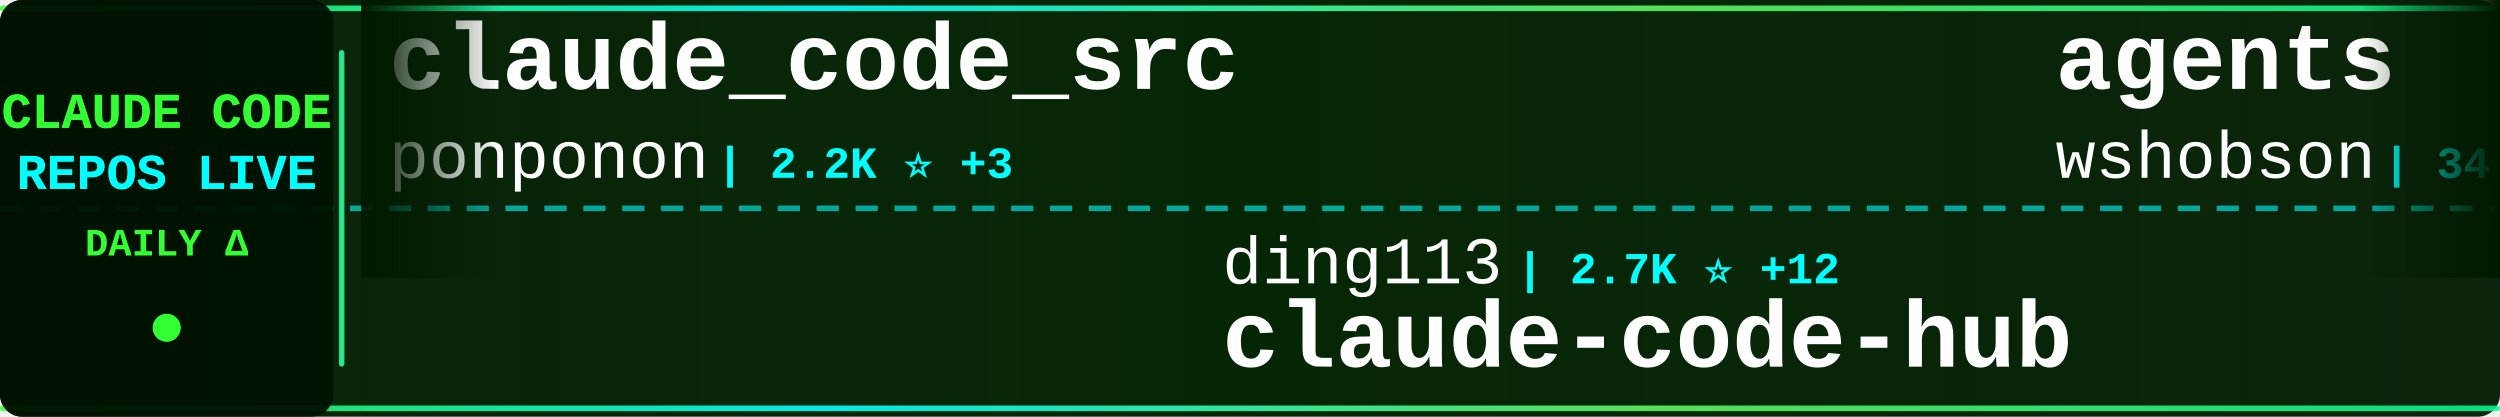
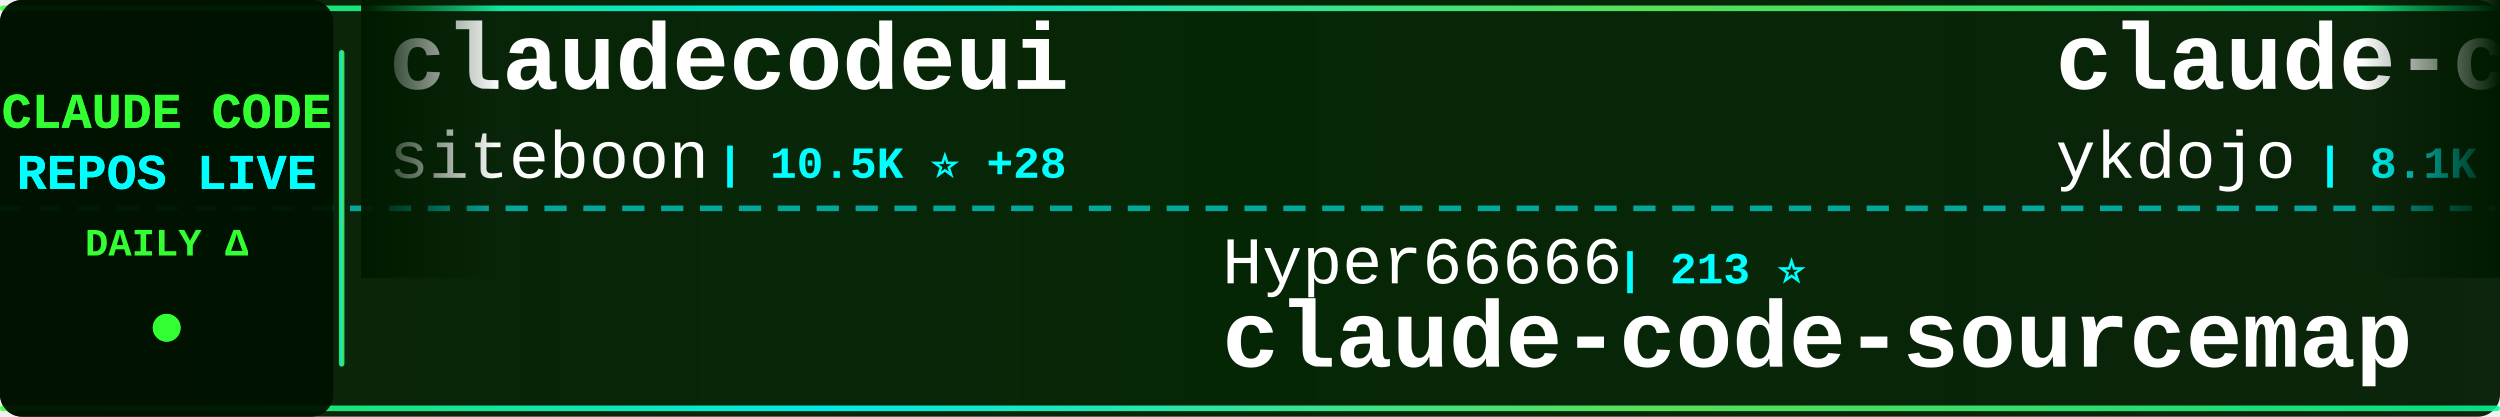
<svg xmlns="http://www.w3.org/2000/svg" width="900" height="150">
  <defs>
    <linearGradient id="tickerBg" x1="0%" y1="0%" x2="100%" y2="0%">
      <stop offset="0%" style="stop-color:#001a00;stop-opacity:0.95" />
      <stop offset="50%" style="stop-color:#002200;stop-opacity:0.98" />
      <stop offset="100%" style="stop-color:#001a00;stop-opacity:0.95" />
    </linearGradient>
    <linearGradient id="borderGrad" x1="0%" y1="0%" x2="100%" y2="0%">
      <stop offset="0%" style="stop-color:#33ff33;stop-opacity:0.85">
        <animate attributeName="stop-opacity" values="0.85;1;0.85" dur="2s" repeatCount="indefinite" />
      </stop>
      <stop offset="33%" style="stop-color:#00ffff;stop-opacity:0.9">
        <animate attributeName="stop-opacity" values="0.9;1;0.9" dur="2.2s" repeatCount="indefinite" />
      </stop>
      <stop offset="66%" style="stop-color:#66ff66;stop-opacity:0.85">
        <animate attributeName="stop-opacity" values="0.85;1;0.85" dur="1.8s" repeatCount="indefinite" />
      </stop>
      <stop offset="100%" style="stop-color:#00ff99;stop-opacity:0.85">
        <animate attributeName="stop-opacity" values="0.85;1;0.85" dur="2s" repeatCount="indefinite" />
      </stop>
    </linearGradient>
    <filter id="textGlow">
      <feGaussianBlur stdDeviation="0.1" result="coloredBlur" />
      <feMerge>
        <feMergeNode in="coloredBlur" />
        <feMergeNode in="SourceGraphic" />
      </feMerge>
    </filter>
    <filter id="metricGlow">
      <feGaussianBlur stdDeviation="0.2" result="coloredBlur" />
      <feMerge>
        <feMergeNode in="coloredBlur" />
        <feMergeNode in="SourceGraphic" />
      </feMerge>
    </filter>
    <linearGradient id="leftFade" x1="0%" y1="0%" x2="100%" y2="0%">
      <stop offset="0%" style="stop-color:#001a00;stop-opacity:1" />
      <stop offset="100%" style="stop-color:#001a00;stop-opacity:0" />
    </linearGradient>
    <linearGradient id="rightFade" x1="0%" y1="0%" x2="100%" y2="0%">
      <stop offset="0%" style="stop-color:#001a00;stop-opacity:0" />
      <stop offset="100%" style="stop-color:#001a00;stop-opacity:1" />
    </linearGradient>
  </defs>
  <rect width="900" height="150" fill="url(#tickerBg)" rx="8" />
  <rect x="0" y="2" width="900" height="2" fill="url(#borderGrad)" rx="1" />
  <rect x="0" y="146" width="900" height="2" fill="url(#borderGrad)" rx="1" />
  <line x1="0" y1="75" x2="900" y2="75" stroke="#00ffff" stroke-width="2" stroke-dasharray="8 6" opacity="0.6" />
  <rect x="0" y="0" width="120" height="150" fill="#001100" opacity="0.95" rx="8" />
  <text x="60" y="46" font-family="'Courier New', monospace" font-size="18" font-weight="bold" fill="#33ff33" text-anchor="middle" filter="url(#textGlow)">
    CLAUDE CODE
  </text>
  <text x="60" y="68" font-family="'Courier New', monospace" font-size="18" font-weight="bold" fill="#00ffff" text-anchor="middle" filter="url(#textGlow)">
    REPOS LIVE
  </text>
  <text x="60" y="92" font-family="'Courier New', monospace" font-size="14" font-weight="bold" fill="#33ff33" text-anchor="middle">
    DAILY Δ
  </text>
  <circle cx="60" cy="118" r="5" fill="#33ff33" filter="url(#metricGlow)">
    <animate attributeName="r" values="4;6;4" dur="1.5s" repeatCount="indefinite" />
    <animate attributeName="opacity" values="0.6;1;0.6" dur="1.5s" repeatCount="indefinite" />
  </circle>
  <rect x="122" y="18" width="2" height="114" fill="url(#borderGrad)" rx="1" />
  <clipPath id="tickerClip">
    <rect x="130" y="0" width="770" height="150" />
  </clipPath>
  <g clip-path="url(#tickerClip)">
    <g id="tickerItems">
      <animateTransform attributeName="transform" attributeType="XML" type="translate" from="0 0" to="-3000 0" dur="54s" repeatCount="indefinite" />
      <g transform="translate(0, 0)">
-         <text x="140" y="32" font-family="'Courier New', monospace" font-size="34" font-weight="bold" fill="#ffffff">claude_code_src</text>
-         <text x="140" y="64" font-family="'Courier New', monospace" font-size="24" font-weight="normal" fill="#ffffff" opacity="1.0">ponponon</text>
-         <text x="258" y="64" font-family="'Courier New', monospace" font-size="16" font-weight="bold" fill="#00ffff"> | 2.2K ⭐ +3</text>
+         <text x="140" y="32" font-family="'Courier New', monospace" font-size="34" font-weight="bold" fill="#ffffff">claudecodeui</text>
+         <text x="140" y="64" font-family="'Courier New', monospace" font-size="24" font-weight="normal" fill="#ffffff" opacity="1.0">siteboon</text>
+         <text x="258" y="64" font-family="'Courier New', monospace" font-size="16" font-weight="bold" fill="#00ffff"> | 10.5K ⭐ +28</text>
      </g>
      <g transform="translate(300, 0)">
-         <text x="140" y="102" font-family="'Courier New', monospace" font-size="24" font-weight="normal" fill="#ffffff" opacity="1.0">ding113</text>
-         <text x="246" y="102" font-family="'Courier New', monospace" font-size="16" font-weight="bold" fill="#00ffff"> | 2.7K ⭐ +12</text>
-         <text x="140" y="132" font-family="'Courier New', monospace" font-size="34" font-weight="bold" fill="#ffffff">claude-code-hub</text>
+         <text x="140" y="102" font-family="'Courier New', monospace" font-size="24" font-weight="normal" fill="#ffffff" opacity="1.0">Hyper66666</text>
+         <text x="282" y="102" font-family="'Courier New', monospace" font-size="16" font-weight="bold" fill="#00ffff"> | 213 ⭐</text>
+         <text x="140" y="132" font-family="'Courier New', monospace" font-size="34" font-weight="bold" fill="#ffffff">claude-code-sourcemap</text>
      </g>
      <g transform="translate(600, 0)">
-         <text x="140" y="32" font-family="'Courier New', monospace" font-size="34" font-weight="bold" fill="#ffffff">agents</text>
-         <text x="140" y="64" font-family="'Courier New', monospace" font-size="24" font-weight="normal" fill="#ffffff" opacity="1.0">wshobson</text>
-         <text x="258" y="64" font-family="'Courier New', monospace" font-size="16" font-weight="bold" fill="#00ffff"> | 34.7K ⭐ +42</text>
+         <text x="140" y="32" font-family="'Courier New', monospace" font-size="34" font-weight="bold" fill="#ffffff">claude-code-tips</text>
+         <text x="140" y="64" font-family="'Courier New', monospace" font-size="24" font-weight="normal" fill="#ffffff" opacity="1.0">ykdojo</text>
+         <text x="234" y="64" font-family="'Courier New', monospace" font-size="16" font-weight="bold" fill="#00ffff"> | 8.1K ⭐ +15</text>
      </g>
      <g transform="translate(900, 0)">
-         <text x="140" y="102" font-family="'Courier New', monospace" font-size="24" font-weight="normal" fill="#ffffff" opacity="1.0">zstmfhy</text>
-         <text x="246" y="102" font-family="'Courier New', monospace" font-size="16" font-weight="bold" fill="#00ffff"> | 190 ⭐</text>
-         <text x="140" y="132" font-family="'Courier New', monospace" font-size="34" font-weight="bold" fill="#ffffff">Claude-code</text>
+         <text x="140" y="102" font-family="'Courier New', monospace" font-size="24" font-weight="normal" fill="#ffffff" opacity="1.0">ChinaSiro</text>
+         <text x="270" y="102" font-family="'Courier New', monospace" font-size="16" font-weight="bold" fill="#00ffff"> | 9.1K ⭐ +5</text>
+         <text x="140" y="132" font-family="'Courier New', monospace" font-size="34" font-weight="bold" fill="#ffffff">claude-code-sourcemap</text>
      </g>
      <g transform="translate(1200, 0)">
-         <text x="140" y="32" font-family="'Courier New', monospace" font-size="34" font-weight="bold" fill="#ffffff">claude-code-prompts</text>
-         <text x="140" y="64" font-family="'Courier New', monospace" font-size="24" font-weight="normal" fill="#ffffff" opacity="1.0">repowise-dev</text>
-         <text x="306" y="64" font-family="'Courier New', monospace" font-size="16" font-weight="bold" fill="#00ffff"> | 988 ⭐</text>
+         <text x="140" y="32" font-family="'Courier New', monospace" font-size="34" font-weight="bold" fill="#ffffff">claude-code-security-rev...</text>
+         <text x="140" y="64" font-family="'Courier New', monospace" font-size="24" font-weight="normal" fill="#ffffff" opacity="1.0">anthropics</text>
+         <text x="282" y="64" font-family="'Courier New', monospace" font-size="16" font-weight="bold" fill="#00ffff"> | 4.5K ⭐ +10</text>
      </g>
      <g transform="translate(1500, 0)">
-         <text x="140" y="102" font-family="'Courier New', monospace" font-size="24" font-weight="normal" fill="#ffffff" opacity="1.0">sickn33</text>
-         <text x="246" y="102" font-family="'Courier New', monospace" font-size="16" font-weight="bold" fill="#00ffff"> | 36.2K ⭐ +128</text>
-         <text x="140" y="132" font-family="'Courier New', monospace" font-size="34" font-weight="bold" fill="#ffffff">antigravity-awesome-skil...</text>
+         <text x="140" y="102" font-family="'Courier New', monospace" font-size="24" font-weight="normal" fill="#ffffff" opacity="1.0">luongnv89</text>
+         <text x="270" y="102" font-family="'Courier New', monospace" font-size="16" font-weight="bold" fill="#00ffff"> | 31.0K ⭐ +148</text>
+         <text x="140" y="132" font-family="'Courier New', monospace" font-size="34" font-weight="bold" fill="#ffffff">claude-howto</text>
      </g>
      <g transform="translate(1800, 0)">
-         <text x="140" y="32" font-family="'Courier New', monospace" font-size="34" font-weight="bold" fill="#ffffff">claude-code-infrastructu...</text>
-         <text x="140" y="64" font-family="'Courier New', monospace" font-size="24" font-weight="normal" fill="#ffffff" opacity="1.0">diet103</text>
-         <text x="246" y="64" font-family="'Courier New', monospace" font-size="16" font-weight="bold" fill="#00ffff"> | 9.6K ⭐ +7</text>
+         <text x="140" y="32" font-family="'Courier New', monospace" font-size="34" font-weight="bold" fill="#ffffff">claude-code-best-practic...</text>
+         <text x="140" y="64" font-family="'Courier New', monospace" font-size="24" font-weight="normal" fill="#ffffff" opacity="1.0">shanraisshan</text>
+         <text x="306" y="64" font-family="'Courier New', monospace" font-size="16" font-weight="bold" fill="#00ffff"> | 50.9K ⭐ +238</text>
      </g>
      <g transform="translate(2100, 0)">
-         <text x="140" y="102" font-family="'Courier New', monospace" font-size="24" font-weight="normal" fill="#ffffff" opacity="1.0">snarktank</text>
-         <text x="270" y="102" font-family="'Courier New', monospace" font-size="16" font-weight="bold" fill="#00ffff"> | 18.4K ⭐ +55</text>
-         <text x="140" y="132" font-family="'Courier New', monospace" font-size="34" font-weight="bold" fill="#ffffff">ralph</text>
+         <text x="140" y="102" font-family="'Courier New', monospace" font-size="24" font-weight="normal" fill="#ffffff" opacity="1.0">fuergaosi233</text>
+         <text x="306" y="102" font-family="'Courier New', monospace" font-size="16" font-weight="bold" fill="#00ffff"> | 2.5K ⭐ +8</text>
+         <text x="140" y="132" font-family="'Courier New', monospace" font-size="34" font-weight="bold" fill="#ffffff">claude-code-proxy</text>
      </g>
      <g transform="translate(2400, 0)">
-         <text x="140" y="32" font-family="'Courier New', monospace" font-size="34" font-weight="bold" fill="#ffffff">Claude-Code-Game-Studios</text>
-         <text x="140" y="64" font-family="'Courier New', monospace" font-size="24" font-weight="normal" fill="#ffffff" opacity="1.0">Donchitos</text>
-         <text x="270" y="64" font-family="'Courier New', monospace" font-size="16" font-weight="bold" fill="#00ffff"> | 17.1K ⭐ +106</text>
+         <text x="140" y="32" font-family="'Courier New', monospace" font-size="34" font-weight="bold" fill="#ffffff">claude-coder</text>
+         <text x="140" y="64" font-family="'Courier New', monospace" font-size="24" font-weight="normal" fill="#ffffff" opacity="1.0">kodu-ai</text>
+         <text x="246" y="64" font-family="'Courier New', monospace" font-size="16" font-weight="bold" fill="#00ffff"> | 5.3K ⭐ +1</text>
      </g>
      <g transform="translate(2700, 0)">
-         <text x="140" y="102" font-family="'Courier New', monospace" font-size="24" font-weight="normal" fill="#ffffff" opacity="1.0">1rgs</text>
-         <text x="210" y="102" font-family="'Courier New', monospace" font-size="16" font-weight="bold" fill="#00ffff"> | 3.5K ⭐ +7</text>
-         <text x="140" y="132" font-family="'Courier New', monospace" font-size="34" font-weight="bold" fill="#ffffff">claude-code-proxy</text>
+         <text x="140" y="102" font-family="'Courier New', monospace" font-size="24" font-weight="normal" fill="#ffffff" opacity="1.0">wshobson</text>
+         <text x="258" y="102" font-family="'Courier New', monospace" font-size="16" font-weight="bold" fill="#00ffff"> | 34.7K ⭐ +44</text>
+         <text x="140" y="132" font-family="'Courier New', monospace" font-size="34" font-weight="bold" fill="#ffffff">agents</text>
      </g>
      <g transform="translate(3000, 0)">
-         <text x="140" y="32" font-family="'Courier New', monospace" font-size="34" font-weight="bold" fill="#ffffff">claude_code_src</text>
-         <text x="140" y="64" font-family="'Courier New', monospace" font-size="24" font-weight="normal" fill="#ffffff" opacity="1.0">ponponon</text>
-         <text x="258" y="64" font-family="'Courier New', monospace" font-size="16" font-weight="bold" fill="#00ffff"> | 2.2K ⭐ +3</text>
+         <text x="140" y="32" font-family="'Courier New', monospace" font-size="34" font-weight="bold" fill="#ffffff">claudecodeui</text>
+         <text x="140" y="64" font-family="'Courier New', monospace" font-size="24" font-weight="normal" fill="#ffffff" opacity="1.0">siteboon</text>
+         <text x="258" y="64" font-family="'Courier New', monospace" font-size="16" font-weight="bold" fill="#00ffff"> | 10.5K ⭐ +28</text>
      </g>
      <g transform="translate(3300, 0)">
-         <text x="140" y="102" font-family="'Courier New', monospace" font-size="24" font-weight="normal" fill="#ffffff" opacity="1.0">ding113</text>
-         <text x="246" y="102" font-family="'Courier New', monospace" font-size="16" font-weight="bold" fill="#00ffff"> | 2.7K ⭐ +12</text>
-         <text x="140" y="132" font-family="'Courier New', monospace" font-size="34" font-weight="bold" fill="#ffffff">claude-code-hub</text>
+         <text x="140" y="102" font-family="'Courier New', monospace" font-size="24" font-weight="normal" fill="#ffffff" opacity="1.0">Hyper66666</text>
+         <text x="282" y="102" font-family="'Courier New', monospace" font-size="16" font-weight="bold" fill="#00ffff"> | 213 ⭐</text>
+         <text x="140" y="132" font-family="'Courier New', monospace" font-size="34" font-weight="bold" fill="#ffffff">claude-code-sourcemap</text>
      </g>
      <g transform="translate(3600, 0)">
-         <text x="140" y="32" font-family="'Courier New', monospace" font-size="34" font-weight="bold" fill="#ffffff">agents</text>
-         <text x="140" y="64" font-family="'Courier New', monospace" font-size="24" font-weight="normal" fill="#ffffff" opacity="1.0">wshobson</text>
-         <text x="258" y="64" font-family="'Courier New', monospace" font-size="16" font-weight="bold" fill="#00ffff"> | 34.7K ⭐ +42</text>
+         <text x="140" y="32" font-family="'Courier New', monospace" font-size="34" font-weight="bold" fill="#ffffff">claude-code-tips</text>
+         <text x="140" y="64" font-family="'Courier New', monospace" font-size="24" font-weight="normal" fill="#ffffff" opacity="1.0">ykdojo</text>
+         <text x="234" y="64" font-family="'Courier New', monospace" font-size="16" font-weight="bold" fill="#00ffff"> | 8.1K ⭐ +15</text>
      </g>
      <g transform="translate(3900, 0)">
-         <text x="140" y="102" font-family="'Courier New', monospace" font-size="24" font-weight="normal" fill="#ffffff" opacity="1.0">zstmfhy</text>
-         <text x="246" y="102" font-family="'Courier New', monospace" font-size="16" font-weight="bold" fill="#00ffff"> | 190 ⭐</text>
-         <text x="140" y="132" font-family="'Courier New', monospace" font-size="34" font-weight="bold" fill="#ffffff">Claude-code</text>
+         <text x="140" y="102" font-family="'Courier New', monospace" font-size="24" font-weight="normal" fill="#ffffff" opacity="1.0">ChinaSiro</text>
+         <text x="270" y="102" font-family="'Courier New', monospace" font-size="16" font-weight="bold" fill="#00ffff"> | 9.1K ⭐ +5</text>
+         <text x="140" y="132" font-family="'Courier New', monospace" font-size="34" font-weight="bold" fill="#ffffff">claude-code-sourcemap</text>
      </g>
    </g>
  </g>
  <rect x="130" y="0" width="50" height="100" fill="url(#leftFade)" />
  <rect x="850" y="0" width="50" height="100" fill="url(#rightFade)" />
</svg>
